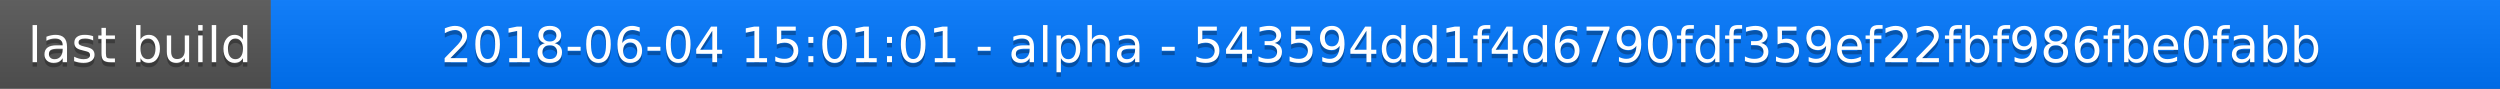
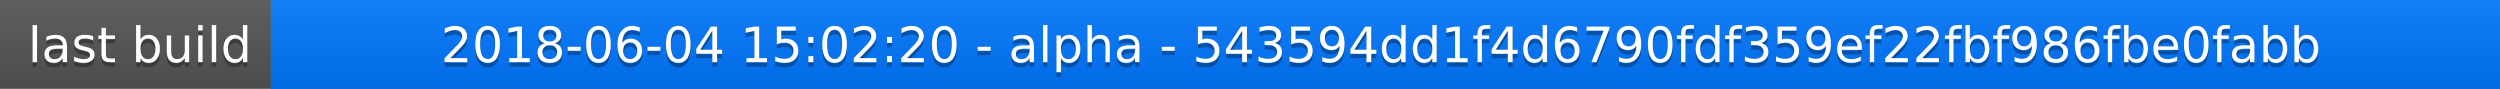
<svg xmlns="http://www.w3.org/2000/svg" width="563" height="20">
  <linearGradient id="a" x2="0" y2="100%">
    <stop offset="0" stop-color="#bbb" stop-opacity=".1" />
    <stop offset="1" stop-opacity=".1" />
  </linearGradient>
  <rect rx="0" width="563" height="20" fill="#555" />
  <rect rx="0" x="61" width="502" height="20" fill="#07f" />
  <path fill="#07f" d="M61 0h4v20h-4z" />
  <rect rx="0" width="563" height="20" fill="url(#a)" />
  <g fill="#fff" text-anchor="middle" font-family="DejaVu Sans,Verdana,Geneva,sans-serif" font-size="11">
    <text x="31.5" y="15" fill="#010101" fill-opacity=".3">last build</text>
    <text x="31.5" y="14">last build</text>
-     <text x="311" y="15" fill="#010101" fill-opacity=".3">2018-06-04 15:01:01 - alpha - 543594dd1f4d6790fdf359ef22fbf986fbe0fabb</text>
-     <text x="311" y="14">2018-06-04 15:01:01 - alpha - 543594dd1f4d6790fdf359ef22fbf986fbe0fabb</text>
+     <text x="311" y="15" fill="#010101" fill-opacity=".3">2018-06-04 15:02:20 - alpha - 543594dd1f4d6790fdf359ef22fbf986fbe0fabb</text>
+     <text x="311" y="14">2018-06-04 15:02:20 - alpha - 543594dd1f4d6790fdf359ef22fbf986fbe0fabb</text>
  </g>
</svg>
